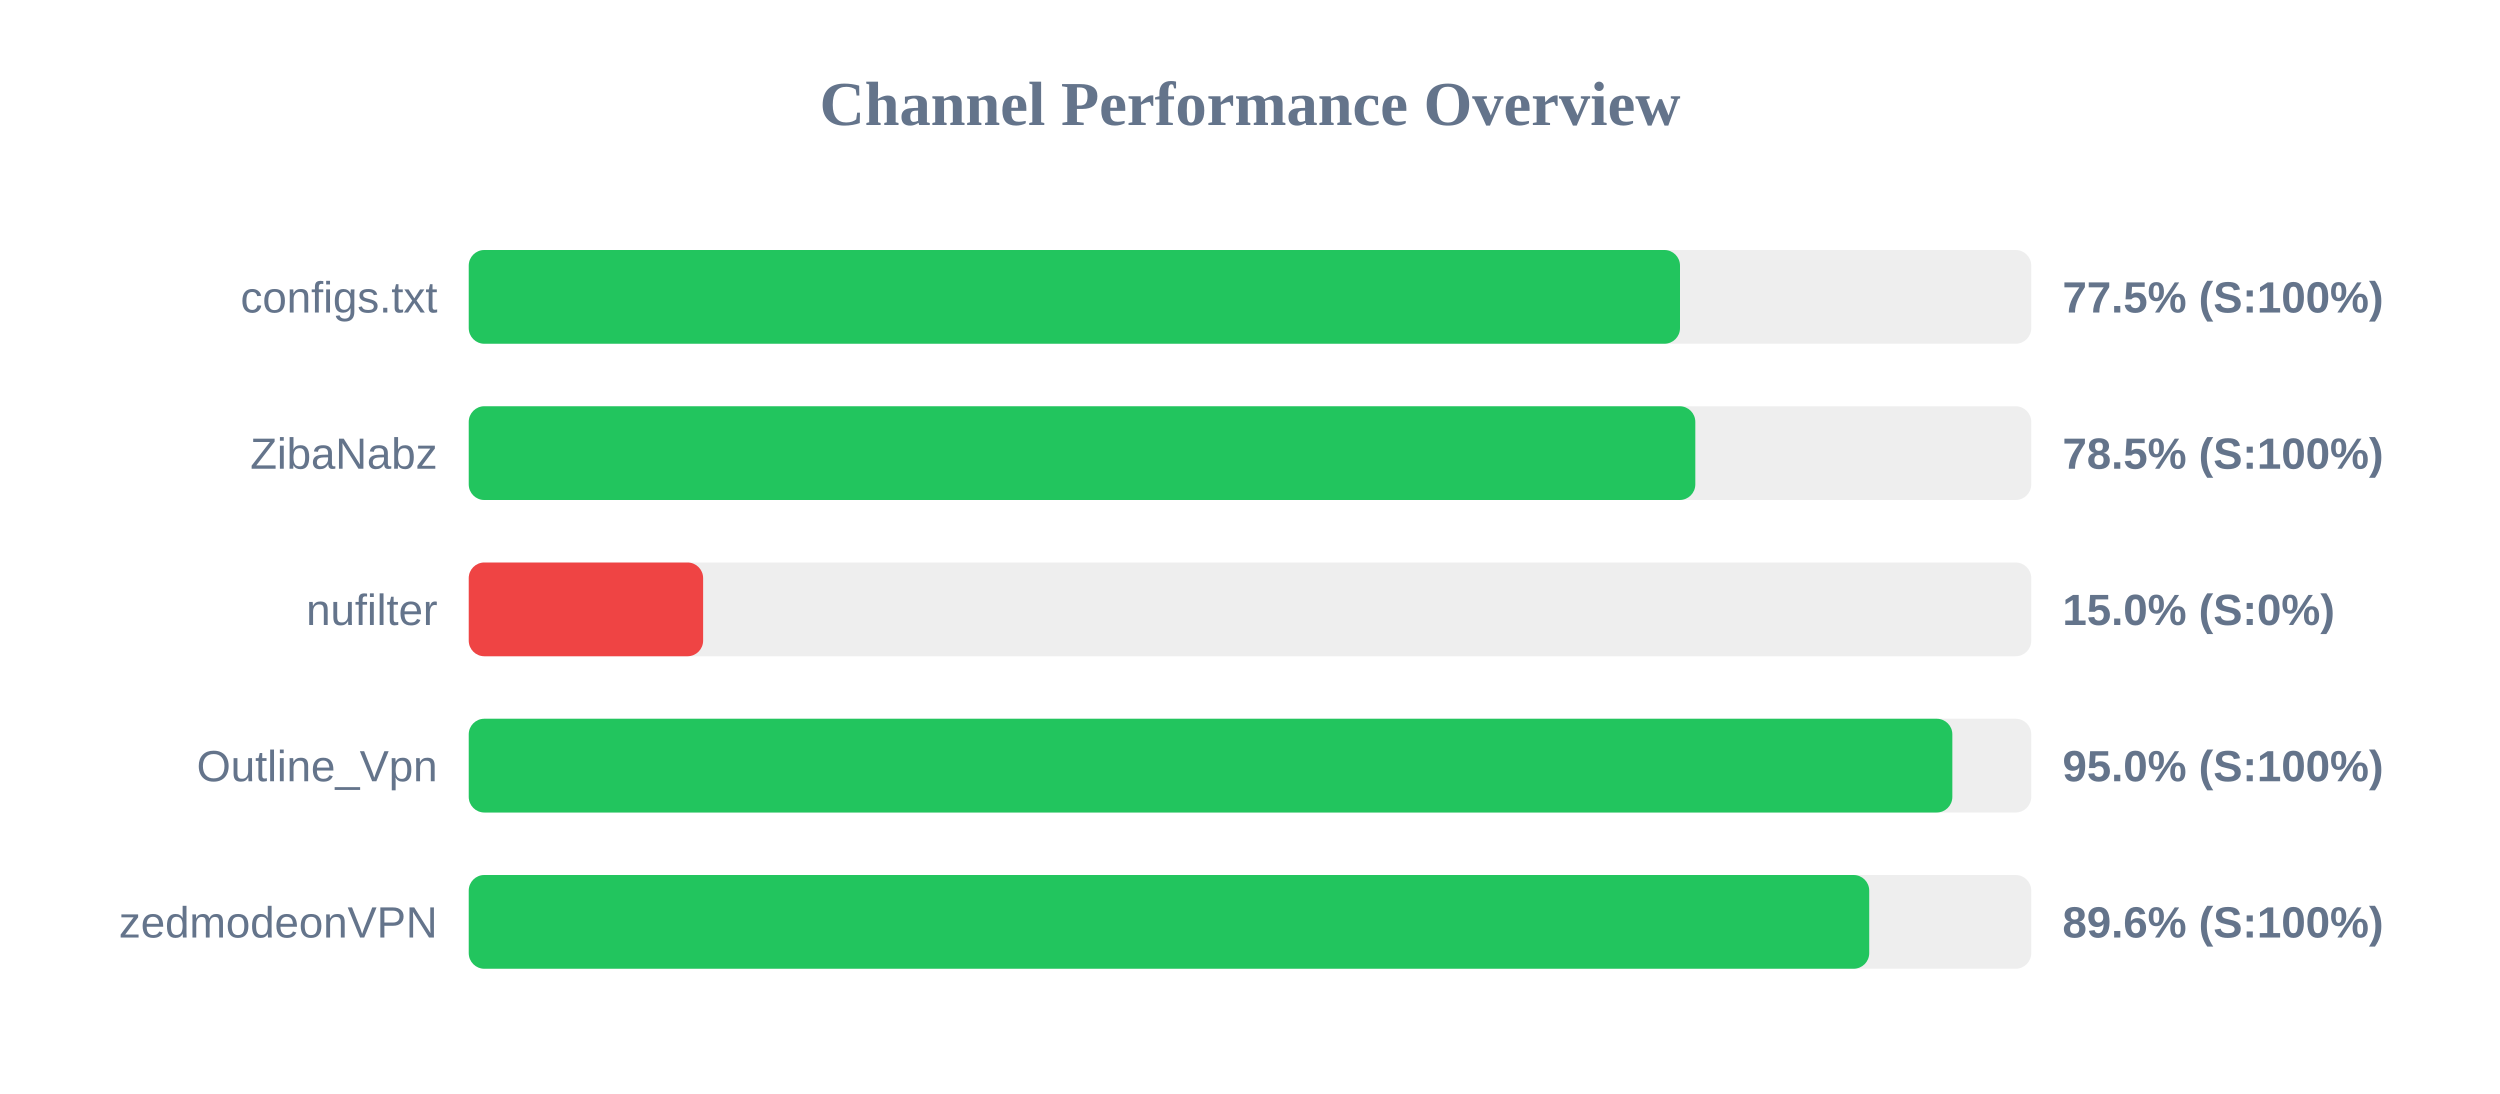
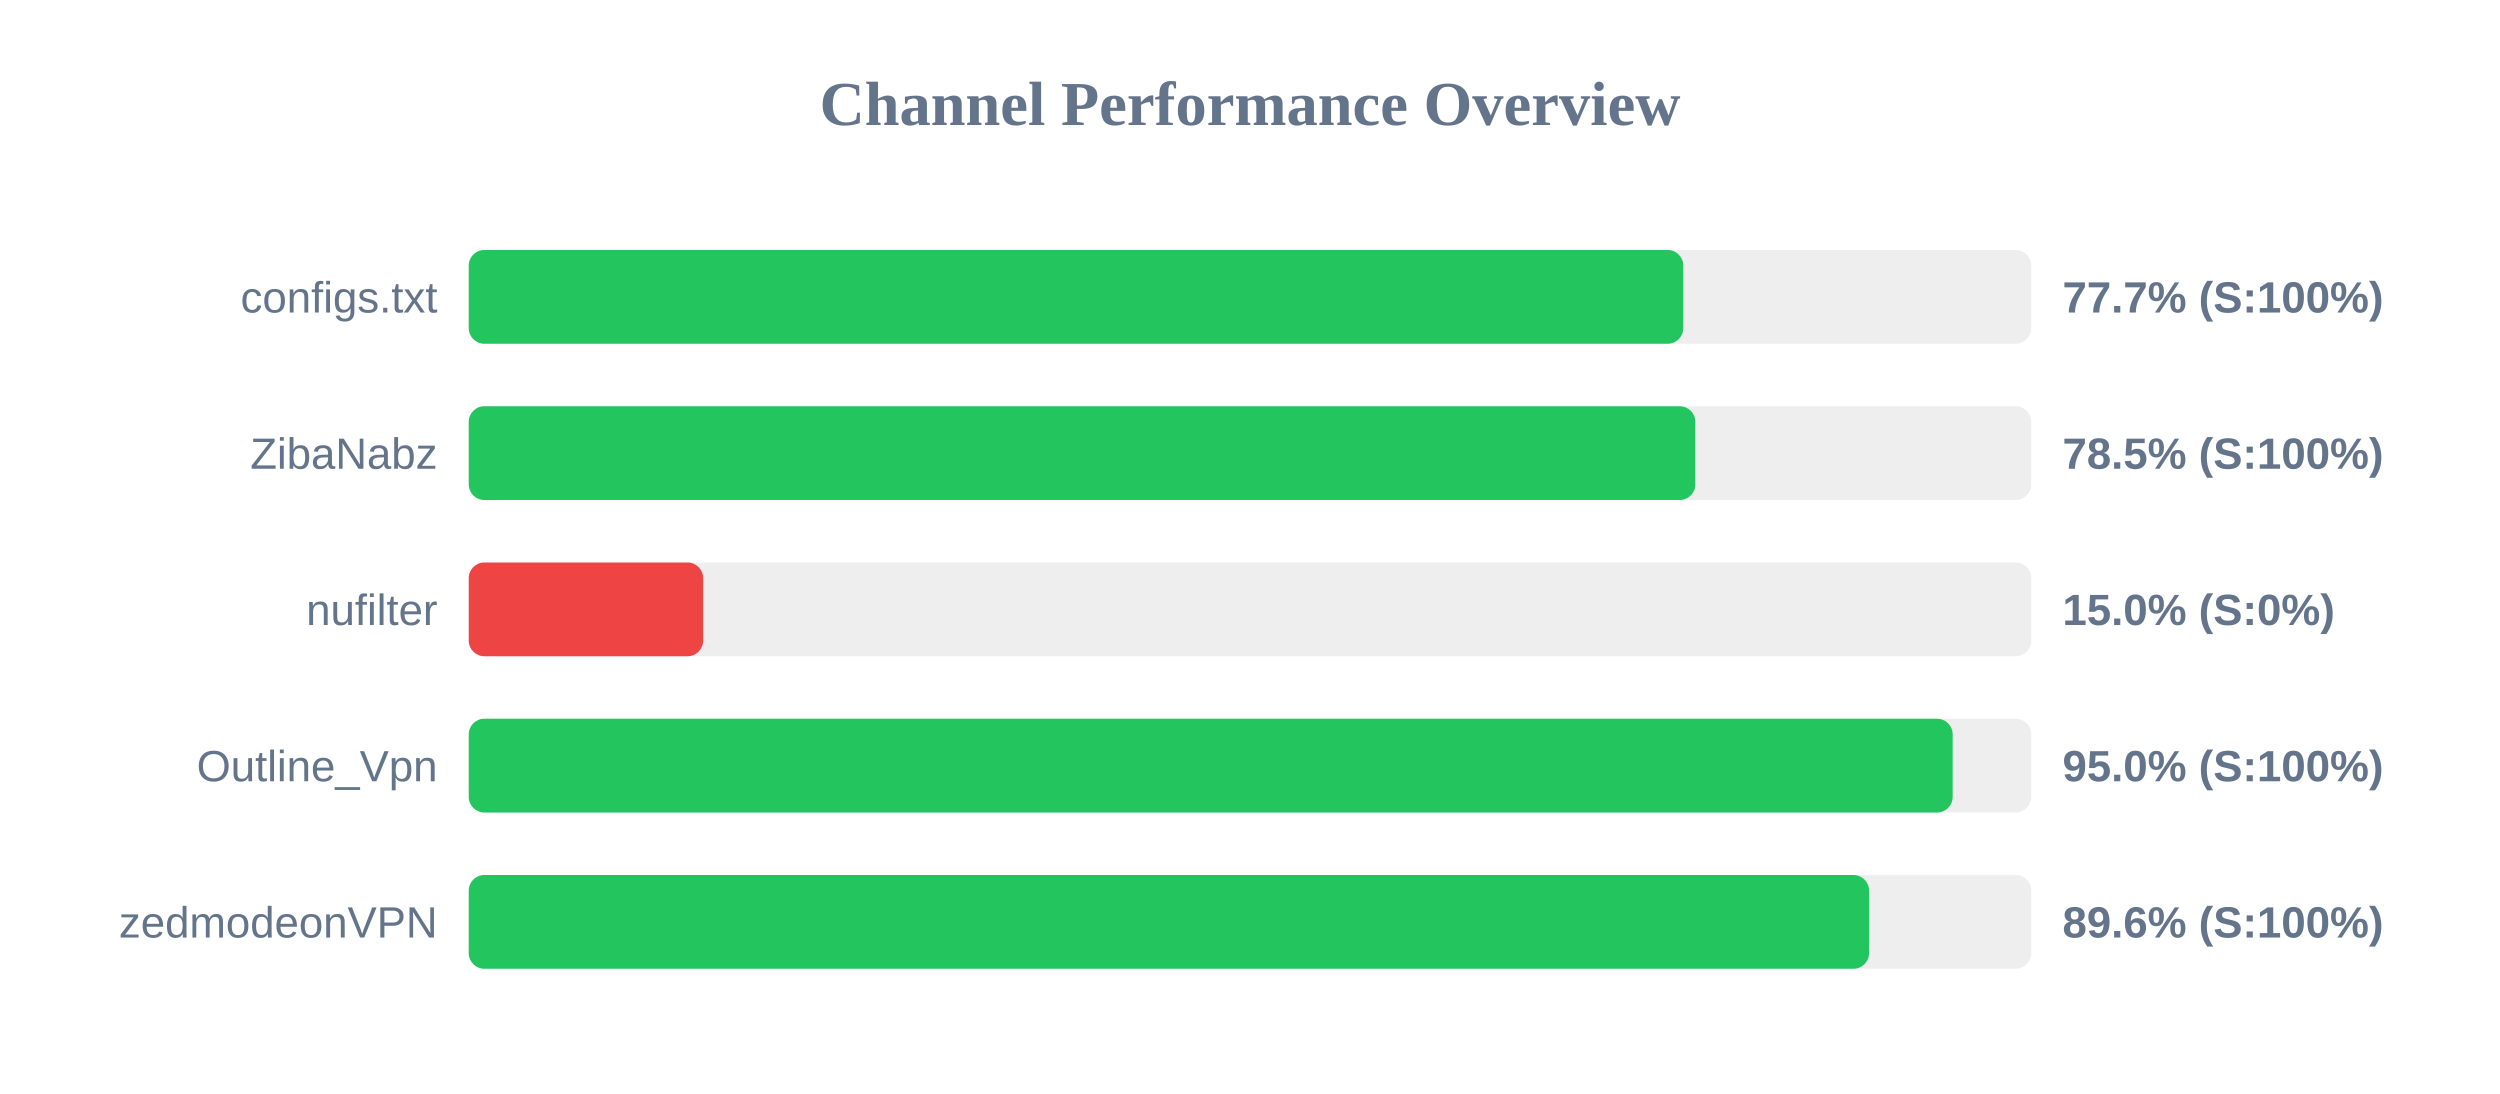
<svg xmlns="http://www.w3.org/2000/svg" width="800" height="350" version="1.1">
  <style>
        .row { font: 14px Arial; fill: #64748b; }
        .score { font: bold 14px Arial; fill: #64748b; }
    </style>
  <text x="400" y="40" text-anchor="middle" font-size="20px" font-weight="bold" fill="#64748b">Channel Performance Overview</text>
  <rect x="150" y="80" width="500" height="30" fill="#eee" rx="5" />
-   <rect x="150" y="80" width="387.6" height="30" fill="#22c55e" rx="5" />
+   <rect x="150" y="80" width="388.65" height="30" fill="#22c55e" rx="5" />
  <text x="140" y="100" text-anchor="end" class="row">configs.txt</text>
-   <text x="660" y="100" text-anchor="start" class="score">77.5% (S:100%)</text>
+   <text x="660" y="100" text-anchor="start" class="score">77.7% (S:100%)</text>
  <rect x="150" y="130" width="500" height="30" fill="#eee" rx="5" />
  <rect x="150" y="130" width="392.5" height="30" fill="#22c55e" rx="5" />
  <text x="140" y="150" text-anchor="end" class="row">ZibaNabz</text>
  <text x="660" y="150" text-anchor="start" class="score">78.5% (S:100%)</text>
  <rect x="150" y="180" width="500" height="30" fill="#eee" rx="5" />
  <rect x="150" y="180" width="75.0" height="30" fill="#ef4444" rx="5" />
  <text x="140" y="200" text-anchor="end" class="row">nufilter</text>
  <text x="660" y="200" text-anchor="start" class="score">15.0% (S:0%)</text>
  <rect x="150" y="230" width="500" height="30" fill="#eee" rx="5" />
-   <rect x="150" y="230" width="474.75" height="30" fill="#22c55e" rx="5" />
+   <rect x="150" y="230" width="474.85" height="30" fill="#22c55e" rx="5" />
  <text x="140" y="250" text-anchor="end" class="row">Outline_Vpn</text>
  <text x="660" y="250" text-anchor="start" class="score">95.0% (S:100%)</text>
  <rect x="150" y="280" width="500" height="30" fill="#eee" rx="5" />
-   <rect x="150" y="280" width="448.15" height="30" fill="#22c55e" rx="5" />
+   <rect x="150" y="280" width="448.1" height="30" fill="#22c55e" rx="5" />
  <text x="140" y="300" text-anchor="end" class="row">zedmodeonVPN</text>
  <text x="660" y="300" text-anchor="start" class="score">89.6% (S:100%)</text>
</svg>
